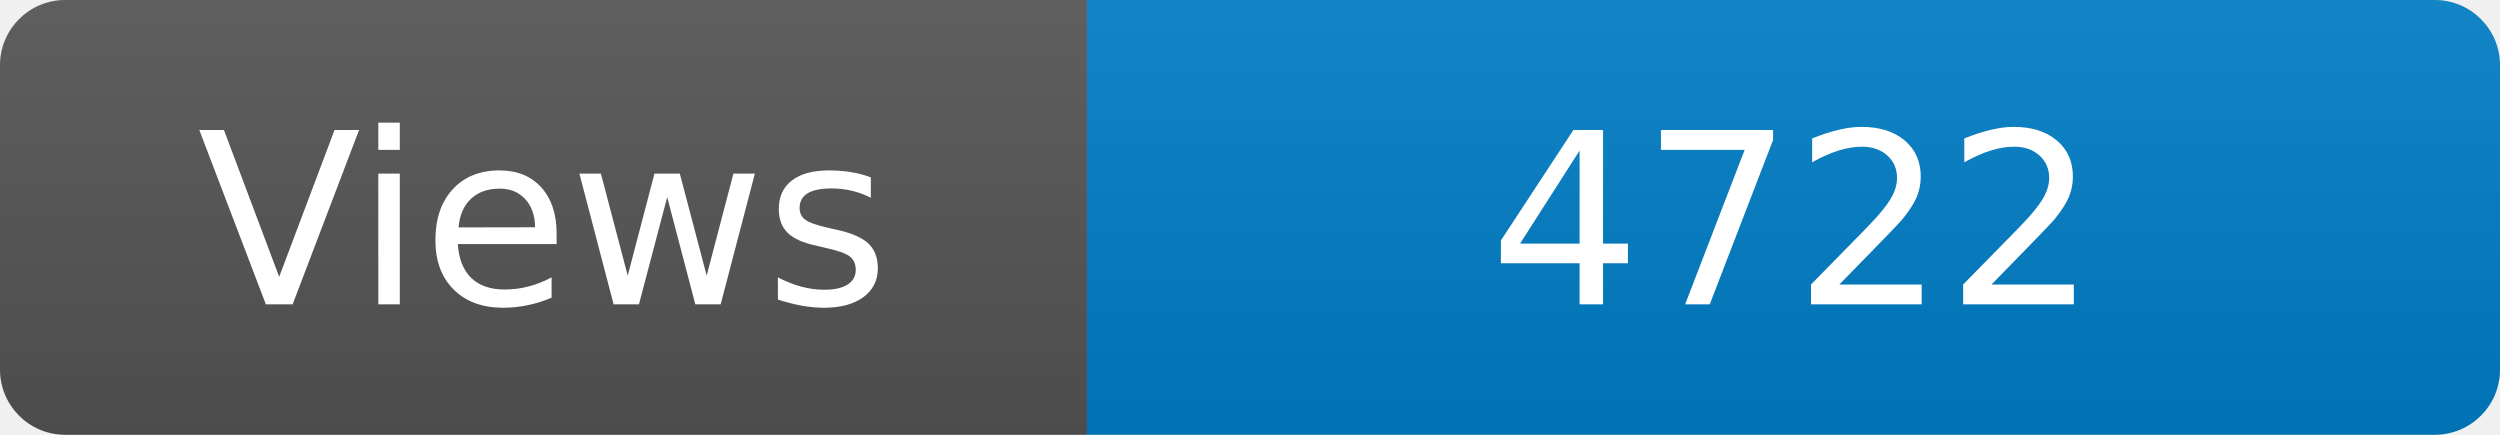
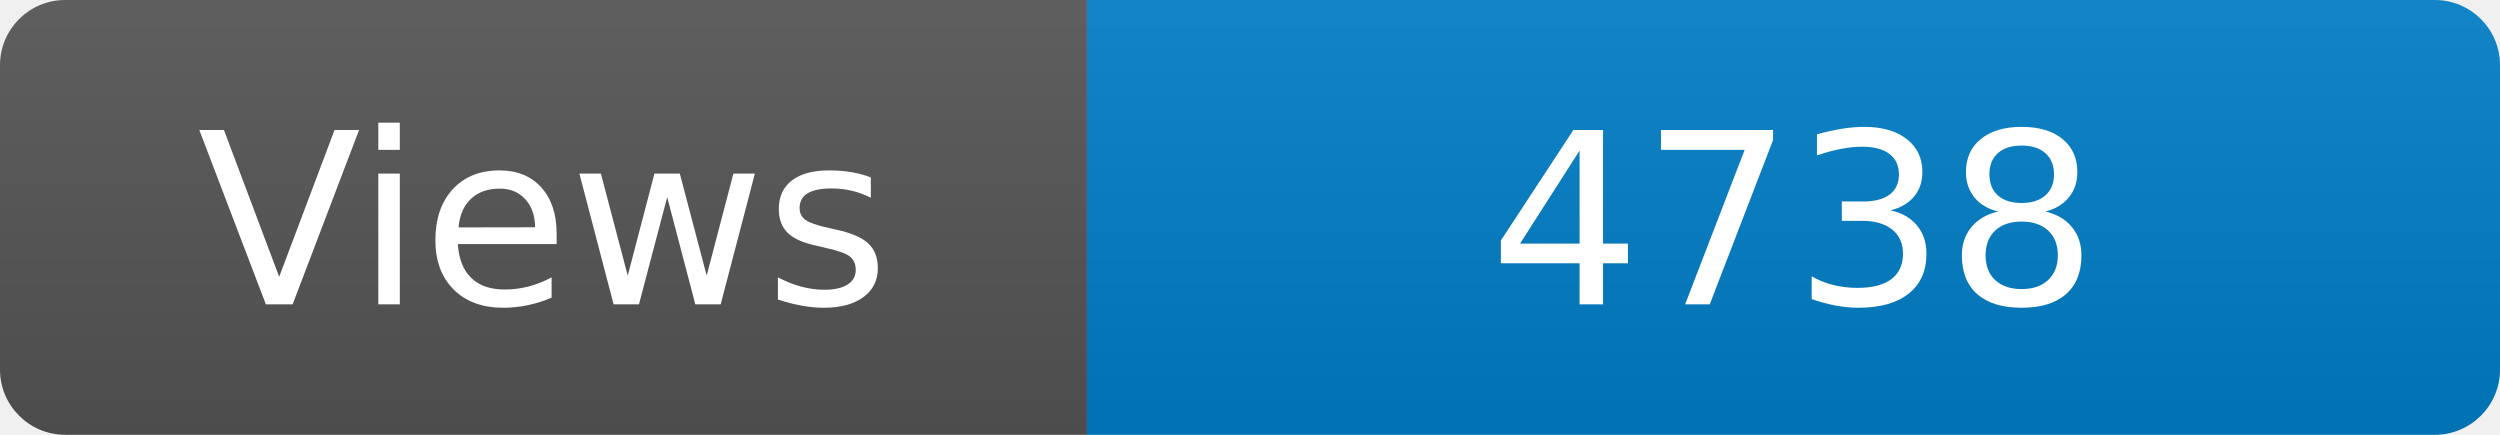
<svg xmlns="http://www.w3.org/2000/svg" width="115" height="20" role="img" aria-label="Maintained?: yes">
  <linearGradient id="s" x2="0" y2="100%">
    <stop offset="0" stop-color="#bbb" stop-opacity=".1" />
    <stop offset="1" stop-opacity=".1" />
  </linearGradient>
  <clipPath id="r">
    <rect width="115" height="20" rx="3" fill="#fff" />
  </clipPath>
  <g clip-path="url(#r)">
    <rect width="50" height="20" fill="#555" />
    <rect x="50" width="160" height="20" fill="#007ec6" />
    <rect width="115" height="20" fill="url(#s)" />
  </g>
  <g fill="#fff" text-anchor="middle" font-family="Verdana,Geneva,DejaVu Sans,sans-serif" font-size="110">
    <text x="250" y="140" transform="scale(.1)" fill="#fff">Views</text>
-     <text x="825" y="140" transform="scale(.1)" fill="#fff">4722</text>
+     <text x="825" y="140" transform="scale(.1)" fill="#fff">4738</text>
  </g>
</svg>
